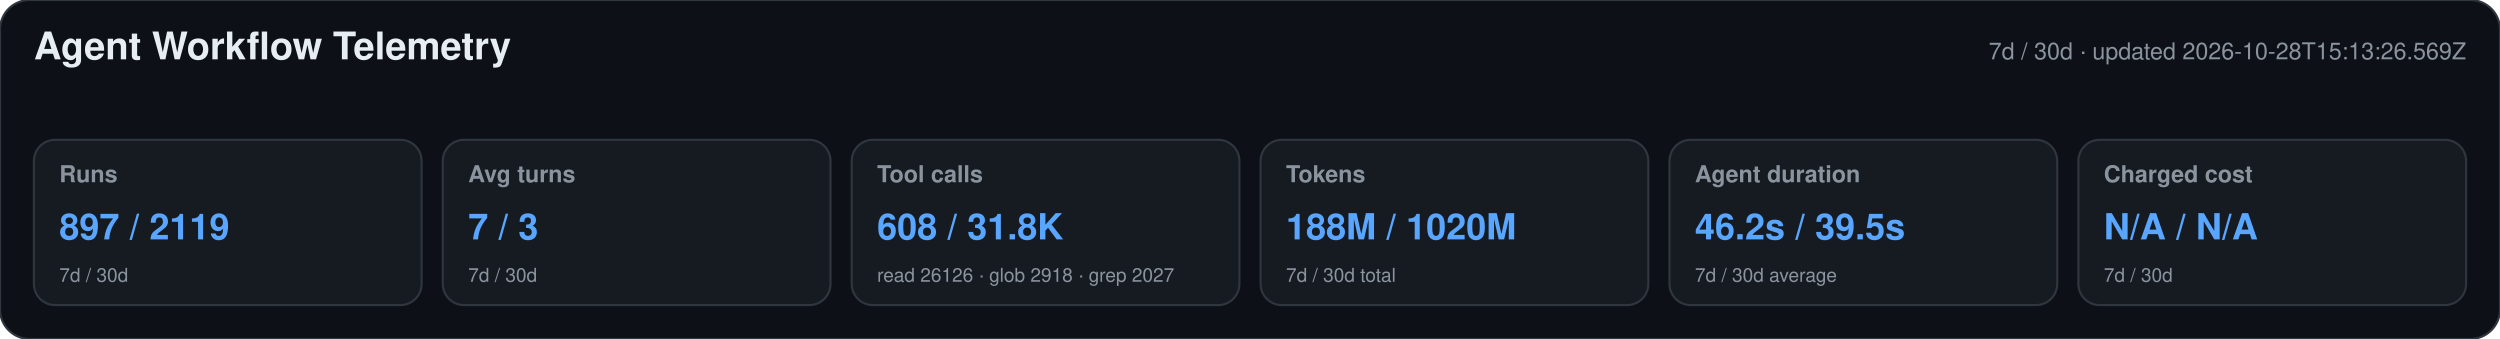
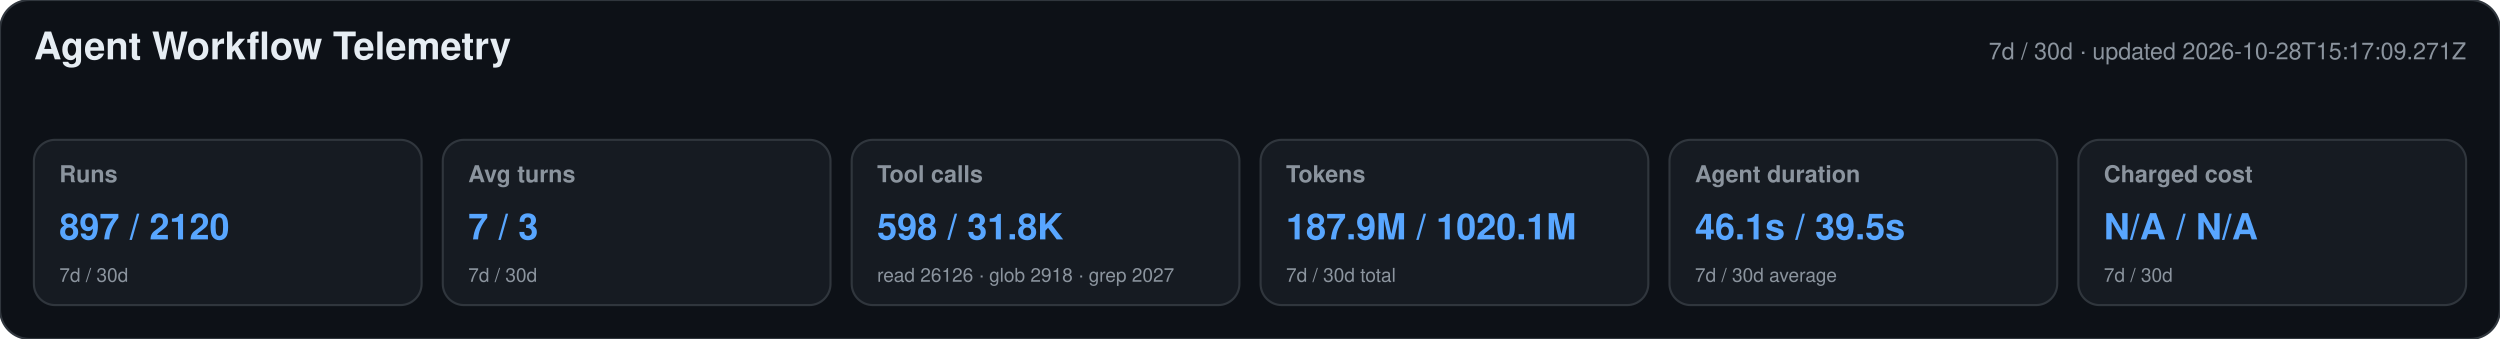
<svg xmlns="http://www.w3.org/2000/svg" width="1180" height="160" viewBox="0 0 1180 160" role="img" aria-labelledby="title desc">
  <style>text{font-family:-apple-system,BlinkMacSystemFont,"Segoe UI",Helvetica,Arial,sans-serif}.heading{font-size:18px;font-weight:650;fill:#e6edf3}.meta,.label,.secondary{fill:#8b949e}.meta,.label{font-size:11px}.label{font-weight:600}.primary{font-size:17px;font-weight:700;fill:#58a6ff}.secondary{font-size:9px}</style>
  <rect width="1180" height="160" rx="14" fill="#0d1117" stroke="#30363d" />
  <text x="16" y="28" class="heading">Agent Workflow Telemetry</text>
-   <text x="1164" y="28" text-anchor="end" class="meta">7d / 30d · updated 2026-10-28T15:13:26.569Z</text>
+   <text x="1164" y="28" text-anchor="end" class="meta">7d / 30d · updated 2026-10-28T15:17:09.271Z</text>
  <g>
    <rect x="16" y="66" width="183" height="78" rx="10" fill="#161b22" stroke="#30363d" />
    <text x="28" y="86" class="label">Runs</text>
-     <text x="28" y="113" class="primary">897 / 2119</text>
+     <text x="28" y="113" class="primary">897 / 2120</text>
    <text x="28" y="133" class="secondary">7d / 30d</text>
  </g>
  <g>
    <rect x="209" y="66" width="183" height="78" rx="10" fill="#161b22" stroke="#30363d" />
    <text x="221" y="86" class="label">Avg turns</text>
    <text x="221" y="113" class="primary">7 / 3</text>
    <text x="221" y="133" class="secondary">7d / 30d</text>
  </g>
  <g>
    <rect x="402" y="66" width="183" height="78" rx="10" fill="#161b22" stroke="#30363d" />
    <text x="414" y="86" class="label">Tool calls</text>
-     <text x="414" y="113" class="primary">608 / 31.8K</text>
+     <text x="414" y="113" class="primary">598 / 31.8K</text>
    <text x="414" y="133" class="secondary">read 26126 · glob 2918 · grep 2027</text>
  </g>
  <g>
    <rect x="595" y="66" width="183" height="78" rx="10" fill="#161b22" stroke="#30363d" />
    <text x="607" y="86" class="label">Tokens</text>
-     <text x="607" y="113" class="primary">188M / 1020M</text>
+     <text x="607" y="113" class="primary">187.9M / 1020.1M</text>
    <text x="607" y="133" class="secondary">7d / 30d total</text>
  </g>
  <g>
    <rect x="788" y="66" width="183" height="78" rx="10" fill="#161b22" stroke="#30363d" />
    <text x="800" y="86" class="label">Agent duration</text>
-     <text x="800" y="113" class="primary">46.2s / 39.5s</text>
+     <text x="800" y="113" class="primary">46.1s / 39.5s</text>
    <text x="800" y="133" class="secondary">7d / 30d average</text>
  </g>
  <g>
    <rect x="981" y="66" width="183" height="78" rx="10" fill="#161b22" stroke="#30363d" />
    <text x="993" y="86" class="label">Charged cost</text>
    <text x="993" y="113" class="primary">N/A / N/A</text>
    <text x="993" y="133" class="secondary">7d / 30d</text>
  </g>
</svg>
